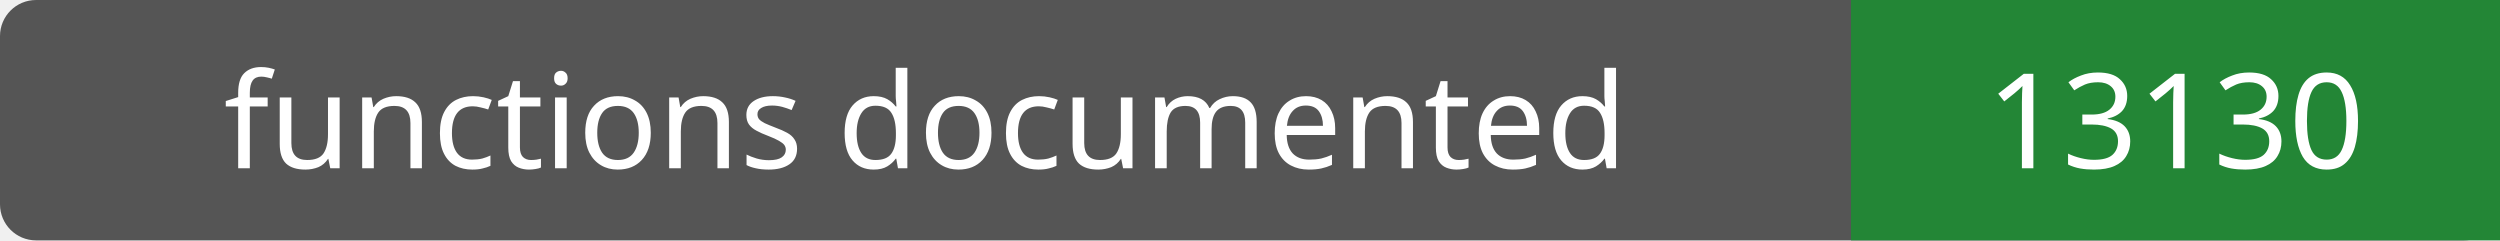
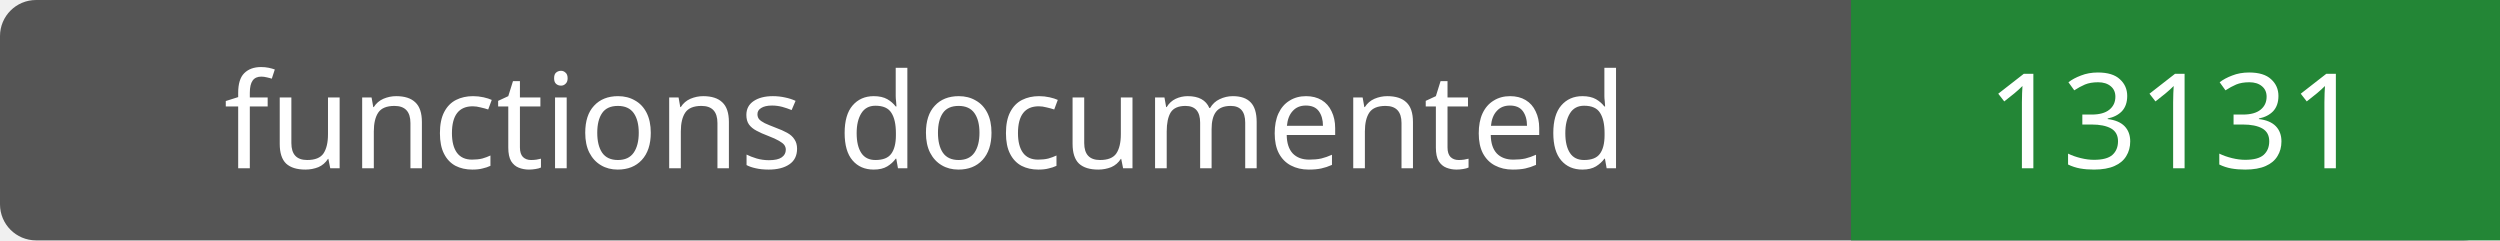
- <svg xmlns="http://www.w3.org/2000/svg" width="208" height="20" role="img" aria-label="functions documented: 13130">
+ <svg xmlns="http://www.w3.org/2000/svg" width="208" height="20" role="img" aria-label="functions documented: 13131">
  <rect width="208" height="20" rx="3" fill="#555" />
  <path fill="#238636" d="M154 0h54v20H154z" />
  <g fill="#fff" text-anchor="middle" font-family="Verdana,sans-serif" font-size="11">
    <text x="77.0" y="14">functions documented</text>
-     <text x="181.0" y="14">13130</text>
+     <text x="181.0" y="14">13131</text>
  </g>
</svg>
